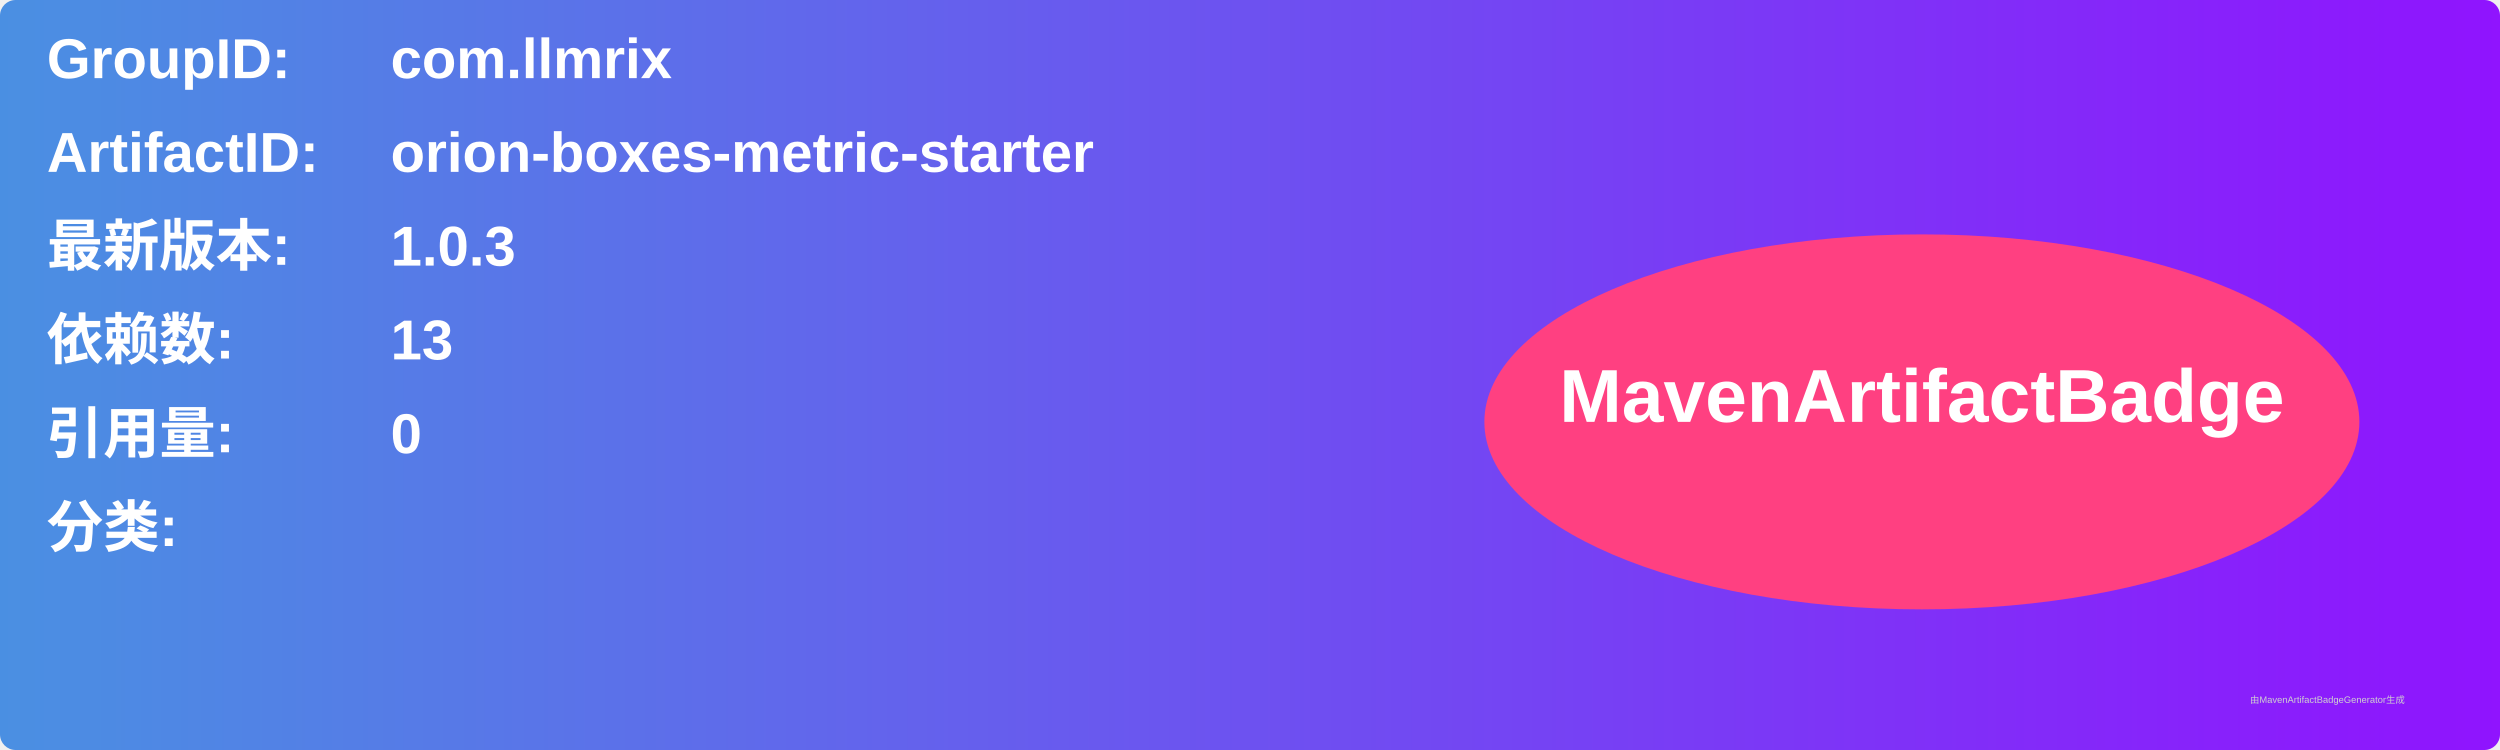
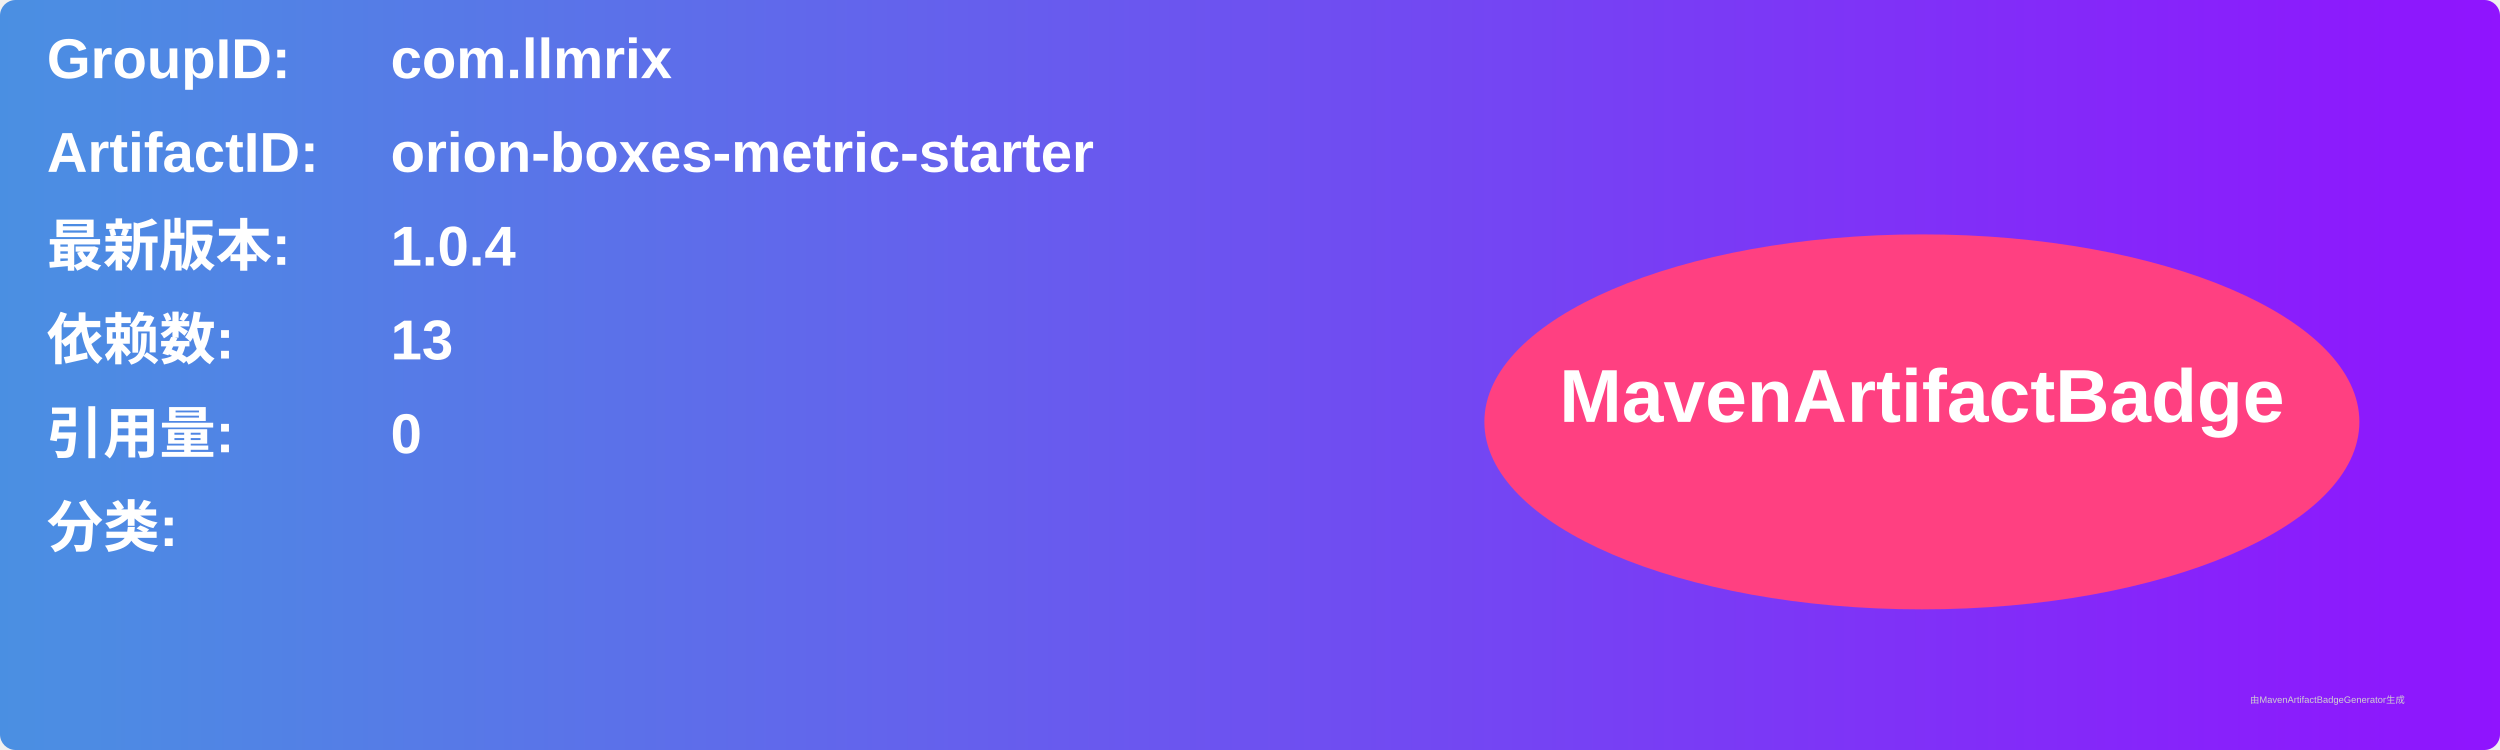
<svg xmlns="http://www.w3.org/2000/svg" width="800" height="240" viewBox="0 0 800 240">
  <linearGradient id="grad" x1="0%" y1="0%" x2="100%" y2="0%">
    <stop offset="0%" stop-color="#4a90e2" />
    <stop offset="100%" stop-color="#9013fe" />
  </linearGradient>
  <rect width="100%" height="100%" rx="5" ry="5" fill="url(#grad)" />
  <g transform="translate(15, 15)">
    <text x="0" y="10" font-family="Arial" font-size="18" fill="white" font-weight="bold" width="260">GroupID:</text>
    <text x="110" y="10" font-family="Arial" font-size="18" fill="white" font-weight="bold" width="460">com.llmrix</text>
    <text x="0" y="40" font-family="Arial" font-size="18" fill="white" font-weight="bold" width="260">ArtifactID:</text>
    <text x="110" y="40" font-family="Arial" font-size="18" fill="white" font-weight="bold" width="460">orion-boxes-metric-starter</text>
    <text x="0" y="70" font-family="Arial" font-size="18" fill="white" font-weight="bold">最新版本:</text>
    <text x="110" y="70" font-family="Arial" font-size="18" fill="white" font-weight="bold">
-       <tspan font-weight="bold">1.0.3</tspan>
+       <tspan font-weight="bold">1.0.4</tspan>
    </text>
    <text x="0" y="100" font-family="Arial" font-size="18" fill="white" font-weight="bold">依赖数: </text>
    <text x="110" y="100" font-family="Arial" font-size="18" fill="white">
      <tspan font-weight="bold">13</tspan>
    </text>
    <text x="0" y="130" font-family="Arial" font-size="18" fill="white" font-weight="bold">引用量: </text>
    <text x="110" y="130" font-family="Arial" font-size="18" fill="white">
      <tspan font-weight="bold">0</tspan>
    </text>
    <text x="0" y="160" font-family="Arial" font-size="18" fill="white" font-weight="bold">分类:</text>
    <text x="10" y="190" font-family="Arial" font-size="10" fill="white">
      <tspan font-weight="bold" />
    </text>
    <ellipse cx="600" cy="120" rx="140" ry="60" fill="#ff4081" />
    <text x="600" y="120" text-anchor="middle" font-family="Arial" font-size="24" fill="white" font-weight="bold">MavenArtifactBadge</text>
  </g>
  <text x="720" y="225" font-family="Arial" font-size="3" fill="#d0d0d0">由MavenArtifactBadgeGenerator生成</text>
</svg>
